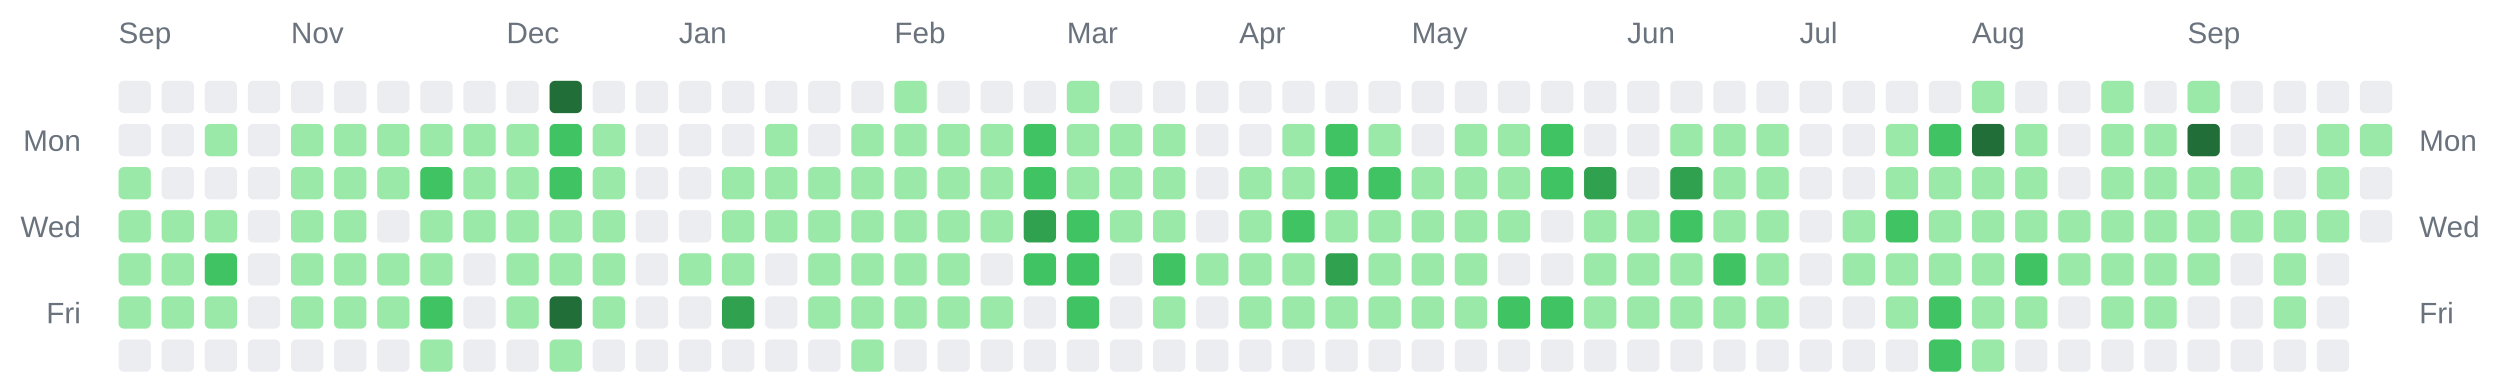
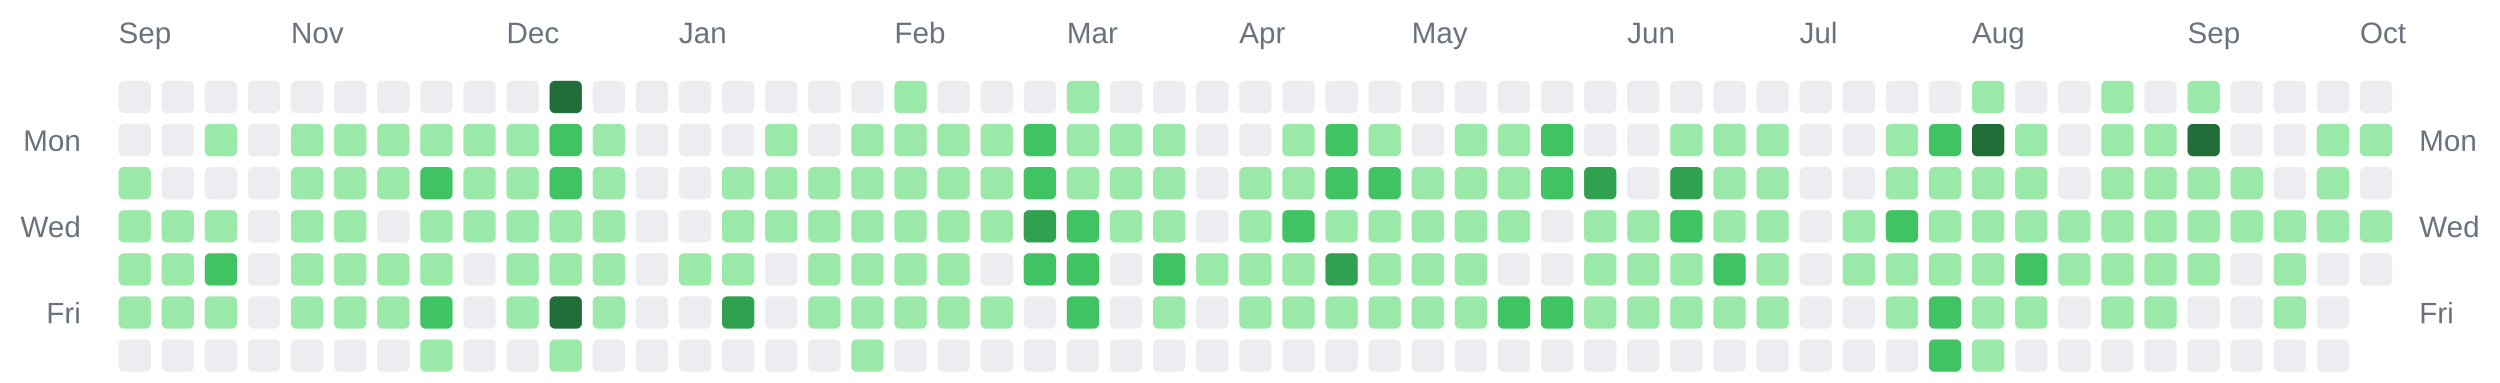
<svg xmlns="http://www.w3.org/2000/svg" width="928" height="142" viewBox="0 0 928 142" role="img" aria-label="Combined contributions calendar for donken and donken-lilly">
  <rect width="100%" height="100%" fill="transparent" /> // regular
  
  
  
  <text x="44" y="16" font-family="Arial, Helvetica, sans-serif" font-size="11" fill="#6a737d">Sep</text>
  <text x="108" y="16" font-family="Arial, Helvetica, sans-serif" font-size="11" fill="#6a737d">Nov</text>
  <text x="188" y="16" font-family="Arial, Helvetica, sans-serif" font-size="11" fill="#6a737d">Dec</text>
  <text x="252" y="16" font-family="Arial, Helvetica, sans-serif" font-size="11" fill="#6a737d">Jan</text>
  <text x="332" y="16" font-family="Arial, Helvetica, sans-serif" font-size="11" fill="#6a737d">Feb</text>
  <text x="396" y="16" font-family="Arial, Helvetica, sans-serif" font-size="11" fill="#6a737d">Mar</text>
  <text x="460" y="16" font-family="Arial, Helvetica, sans-serif" font-size="11" fill="#6a737d">Apr</text>
  <text x="524" y="16" font-family="Arial, Helvetica, sans-serif" font-size="11" fill="#6a737d">May</text>
  <text x="604" y="16" font-family="Arial, Helvetica, sans-serif" font-size="11" fill="#6a737d">Jun</text>
  <text x="668" y="16" font-family="Arial, Helvetica, sans-serif" font-size="11" fill="#6a737d">Jul</text>
  <text x="732" y="16" font-family="Arial, Helvetica, sans-serif" font-size="11" fill="#6a737d">Aug</text>
  <text x="812" y="16" font-family="Arial, Helvetica, sans-serif" font-size="11" fill="#6a737d">Sep</text>
+   <text x="876" y="16" font-family="Arial, Helvetica, sans-serif" font-size="11" fill="#6a737d">Oct</text>
  <text x="30" y="56" text-anchor="end" font-family="Arial, Helvetica, sans-serif" font-size="11" fill="#6a737d">Mon</text>
  <text x="898" y="56" text-anchor="start" font-family="Arial, Helvetica, sans-serif" font-size="11" fill="#6a737d">Mon</text>
  <text x="30" y="88" text-anchor="end" font-family="Arial, Helvetica, sans-serif" font-size="11" fill="#6a737d">Wed</text>
  <text x="898" y="88" text-anchor="start" font-family="Arial, Helvetica, sans-serif" font-size="11" fill="#6a737d">Wed</text>
  <text x="30" y="120" text-anchor="end" font-family="Arial, Helvetica, sans-serif" font-size="11" fill="#6a737d">Fri</text>
  <text x="898" y="120" text-anchor="start" font-family="Arial, Helvetica, sans-serif" font-size="11" fill="#6a737d">Fri</text>
  <rect x="44" y="30" width="12" height="12" rx="2" ry="2" fill="#ebedf0" />
  <rect x="44" y="46" width="12" height="12" rx="2" ry="2" fill="#ebedf0" />
  <rect x="44" y="62" width="12" height="12" rx="2" ry="2" fill="#9be9a8" />
  <rect x="44" y="78" width="12" height="12" rx="2" ry="2" fill="#9be9a8" />
  <rect x="44" y="94" width="12" height="12" rx="2" ry="2" fill="#9be9a8" />
  <rect x="44" y="110" width="12" height="12" rx="2" ry="2" fill="#9be9a8" />
  <rect x="44" y="126" width="12" height="12" rx="2" ry="2" fill="#ebedf0" />
  <rect x="60" y="30" width="12" height="12" rx="2" ry="2" fill="#ebedf0" />
  <rect x="60" y="46" width="12" height="12" rx="2" ry="2" fill="#ebedf0" />
  <rect x="60" y="62" width="12" height="12" rx="2" ry="2" fill="#ebedf0" />
  <rect x="60" y="78" width="12" height="12" rx="2" ry="2" fill="#9be9a8" />
  <rect x="60" y="94" width="12" height="12" rx="2" ry="2" fill="#9be9a8" />
  <rect x="60" y="110" width="12" height="12" rx="2" ry="2" fill="#9be9a8" />
  <rect x="60" y="126" width="12" height="12" rx="2" ry="2" fill="#ebedf0" />
  <rect x="76" y="30" width="12" height="12" rx="2" ry="2" fill="#ebedf0" />
  <rect x="76" y="46" width="12" height="12" rx="2" ry="2" fill="#9be9a8" />
  <rect x="76" y="62" width="12" height="12" rx="2" ry="2" fill="#ebedf0" />
  <rect x="76" y="78" width="12" height="12" rx="2" ry="2" fill="#9be9a8" />
  <rect x="76" y="94" width="12" height="12" rx="2" ry="2" fill="#40c463" />
  <rect x="76" y="110" width="12" height="12" rx="2" ry="2" fill="#9be9a8" />
  <rect x="76" y="126" width="12" height="12" rx="2" ry="2" fill="#ebedf0" />
  <rect x="92" y="30" width="12" height="12" rx="2" ry="2" fill="#ebedf0" />
  <rect x="92" y="46" width="12" height="12" rx="2" ry="2" fill="#ebedf0" />
  <rect x="92" y="62" width="12" height="12" rx="2" ry="2" fill="#ebedf0" />
  <rect x="92" y="78" width="12" height="12" rx="2" ry="2" fill="#ebedf0" />
  <rect x="92" y="94" width="12" height="12" rx="2" ry="2" fill="#ebedf0" />
  <rect x="92" y="110" width="12" height="12" rx="2" ry="2" fill="#ebedf0" />
  <rect x="92" y="126" width="12" height="12" rx="2" ry="2" fill="#ebedf0" />
  <rect x="108" y="30" width="12" height="12" rx="2" ry="2" fill="#ebedf0" />
  <rect x="108" y="46" width="12" height="12" rx="2" ry="2" fill="#9be9a8" />
  <rect x="108" y="62" width="12" height="12" rx="2" ry="2" fill="#9be9a8" />
  <rect x="108" y="78" width="12" height="12" rx="2" ry="2" fill="#9be9a8" />
  <rect x="108" y="94" width="12" height="12" rx="2" ry="2" fill="#9be9a8" />
  <rect x="108" y="110" width="12" height="12" rx="2" ry="2" fill="#9be9a8" />
  <rect x="108" y="126" width="12" height="12" rx="2" ry="2" fill="#ebedf0" />
  <rect x="124" y="30" width="12" height="12" rx="2" ry="2" fill="#ebedf0" />
  <rect x="124" y="46" width="12" height="12" rx="2" ry="2" fill="#9be9a8" />
  <rect x="124" y="62" width="12" height="12" rx="2" ry="2" fill="#9be9a8" />
  <rect x="124" y="78" width="12" height="12" rx="2" ry="2" fill="#9be9a8" />
  <rect x="124" y="94" width="12" height="12" rx="2" ry="2" fill="#9be9a8" />
  <rect x="124" y="110" width="12" height="12" rx="2" ry="2" fill="#9be9a8" />
  <rect x="124" y="126" width="12" height="12" rx="2" ry="2" fill="#ebedf0" />
  <rect x="140" y="30" width="12" height="12" rx="2" ry="2" fill="#ebedf0" />
  <rect x="140" y="46" width="12" height="12" rx="2" ry="2" fill="#9be9a8" />
  <rect x="140" y="62" width="12" height="12" rx="2" ry="2" fill="#9be9a8" />
  <rect x="140" y="78" width="12" height="12" rx="2" ry="2" fill="#ebedf0" />
  <rect x="140" y="94" width="12" height="12" rx="2" ry="2" fill="#9be9a8" />
  <rect x="140" y="110" width="12" height="12" rx="2" ry="2" fill="#9be9a8" />
  <rect x="140" y="126" width="12" height="12" rx="2" ry="2" fill="#ebedf0" />
  <rect x="156" y="30" width="12" height="12" rx="2" ry="2" fill="#ebedf0" />
  <rect x="156" y="46" width="12" height="12" rx="2" ry="2" fill="#9be9a8" />
  <rect x="156" y="62" width="12" height="12" rx="2" ry="2" fill="#40c463" />
  <rect x="156" y="78" width="12" height="12" rx="2" ry="2" fill="#9be9a8" />
  <rect x="156" y="94" width="12" height="12" rx="2" ry="2" fill="#9be9a8" />
  <rect x="156" y="110" width="12" height="12" rx="2" ry="2" fill="#40c463" />
  <rect x="156" y="126" width="12" height="12" rx="2" ry="2" fill="#9be9a8" />
  <rect x="172" y="30" width="12" height="12" rx="2" ry="2" fill="#ebedf0" />
  <rect x="172" y="46" width="12" height="12" rx="2" ry="2" fill="#9be9a8" />
  <rect x="172" y="62" width="12" height="12" rx="2" ry="2" fill="#9be9a8" />
  <rect x="172" y="78" width="12" height="12" rx="2" ry="2" fill="#9be9a8" />
  <rect x="172" y="94" width="12" height="12" rx="2" ry="2" fill="#ebedf0" />
  <rect x="172" y="110" width="12" height="12" rx="2" ry="2" fill="#ebedf0" />
  <rect x="172" y="126" width="12" height="12" rx="2" ry="2" fill="#ebedf0" />
  <rect x="188" y="30" width="12" height="12" rx="2" ry="2" fill="#ebedf0" />
  <rect x="188" y="46" width="12" height="12" rx="2" ry="2" fill="#9be9a8" />
  <rect x="188" y="62" width="12" height="12" rx="2" ry="2" fill="#9be9a8" />
  <rect x="188" y="78" width="12" height="12" rx="2" ry="2" fill="#9be9a8" />
  <rect x="188" y="94" width="12" height="12" rx="2" ry="2" fill="#9be9a8" />
  <rect x="188" y="110" width="12" height="12" rx="2" ry="2" fill="#9be9a8" />
  <rect x="188" y="126" width="12" height="12" rx="2" ry="2" fill="#ebedf0" />
  <rect x="204" y="30" width="12" height="12" rx="2" ry="2" fill="#216e39" />
  <rect x="204" y="46" width="12" height="12" rx="2" ry="2" fill="#40c463" />
  <rect x="204" y="62" width="12" height="12" rx="2" ry="2" fill="#40c463" />
  <rect x="204" y="78" width="12" height="12" rx="2" ry="2" fill="#9be9a8" />
  <rect x="204" y="94" width="12" height="12" rx="2" ry="2" fill="#9be9a8" />
  <rect x="204" y="110" width="12" height="12" rx="2" ry="2" fill="#216e39" />
  <rect x="204" y="126" width="12" height="12" rx="2" ry="2" fill="#9be9a8" />
  <rect x="220" y="30" width="12" height="12" rx="2" ry="2" fill="#ebedf0" />
  <rect x="220" y="46" width="12" height="12" rx="2" ry="2" fill="#9be9a8" />
  <rect x="220" y="62" width="12" height="12" rx="2" ry="2" fill="#9be9a8" />
  <rect x="220" y="78" width="12" height="12" rx="2" ry="2" fill="#9be9a8" />
  <rect x="220" y="94" width="12" height="12" rx="2" ry="2" fill="#9be9a8" />
  <rect x="220" y="110" width="12" height="12" rx="2" ry="2" fill="#9be9a8" />
  <rect x="220" y="126" width="12" height="12" rx="2" ry="2" fill="#ebedf0" />
  <rect x="236" y="30" width="12" height="12" rx="2" ry="2" fill="#ebedf0" />
  <rect x="236" y="46" width="12" height="12" rx="2" ry="2" fill="#ebedf0" />
  <rect x="236" y="62" width="12" height="12" rx="2" ry="2" fill="#ebedf0" />
  <rect x="236" y="78" width="12" height="12" rx="2" ry="2" fill="#ebedf0" />
  <rect x="236" y="94" width="12" height="12" rx="2" ry="2" fill="#ebedf0" />
  <rect x="236" y="110" width="12" height="12" rx="2" ry="2" fill="#ebedf0" />
  <rect x="236" y="126" width="12" height="12" rx="2" ry="2" fill="#ebedf0" />
  <rect x="252" y="30" width="12" height="12" rx="2" ry="2" fill="#ebedf0" />
  <rect x="252" y="46" width="12" height="12" rx="2" ry="2" fill="#ebedf0" />
  <rect x="252" y="62" width="12" height="12" rx="2" ry="2" fill="#ebedf0" />
  <rect x="252" y="78" width="12" height="12" rx="2" ry="2" fill="#ebedf0" />
  <rect x="252" y="94" width="12" height="12" rx="2" ry="2" fill="#9be9a8" />
  <rect x="252" y="110" width="12" height="12" rx="2" ry="2" fill="#ebedf0" />
  <rect x="252" y="126" width="12" height="12" rx="2" ry="2" fill="#ebedf0" />
  <rect x="268" y="30" width="12" height="12" rx="2" ry="2" fill="#ebedf0" />
  <rect x="268" y="46" width="12" height="12" rx="2" ry="2" fill="#ebedf0" />
  <rect x="268" y="62" width="12" height="12" rx="2" ry="2" fill="#9be9a8" />
  <rect x="268" y="78" width="12" height="12" rx="2" ry="2" fill="#9be9a8" />
  <rect x="268" y="94" width="12" height="12" rx="2" ry="2" fill="#9be9a8" />
  <rect x="268" y="110" width="12" height="12" rx="2" ry="2" fill="#30a14e" />
  <rect x="268" y="126" width="12" height="12" rx="2" ry="2" fill="#ebedf0" />
  <rect x="284" y="30" width="12" height="12" rx="2" ry="2" fill="#ebedf0" />
  <rect x="284" y="46" width="12" height="12" rx="2" ry="2" fill="#9be9a8" />
  <rect x="284" y="62" width="12" height="12" rx="2" ry="2" fill="#9be9a8" />
  <rect x="284" y="78" width="12" height="12" rx="2" ry="2" fill="#9be9a8" />
  <rect x="284" y="94" width="12" height="12" rx="2" ry="2" fill="#ebedf0" />
  <rect x="284" y="110" width="12" height="12" rx="2" ry="2" fill="#ebedf0" />
  <rect x="284" y="126" width="12" height="12" rx="2" ry="2" fill="#ebedf0" />
  <rect x="300" y="30" width="12" height="12" rx="2" ry="2" fill="#ebedf0" />
  <rect x="300" y="46" width="12" height="12" rx="2" ry="2" fill="#ebedf0" />
  <rect x="300" y="62" width="12" height="12" rx="2" ry="2" fill="#9be9a8" />
  <rect x="300" y="78" width="12" height="12" rx="2" ry="2" fill="#9be9a8" />
  <rect x="300" y="94" width="12" height="12" rx="2" ry="2" fill="#9be9a8" />
  <rect x="300" y="110" width="12" height="12" rx="2" ry="2" fill="#9be9a8" />
  <rect x="300" y="126" width="12" height="12" rx="2" ry="2" fill="#ebedf0" />
  <rect x="316" y="30" width="12" height="12" rx="2" ry="2" fill="#ebedf0" />
  <rect x="316" y="46" width="12" height="12" rx="2" ry="2" fill="#9be9a8" />
  <rect x="316" y="62" width="12" height="12" rx="2" ry="2" fill="#9be9a8" />
  <rect x="316" y="78" width="12" height="12" rx="2" ry="2" fill="#9be9a8" />
  <rect x="316" y="94" width="12" height="12" rx="2" ry="2" fill="#9be9a8" />
  <rect x="316" y="110" width="12" height="12" rx="2" ry="2" fill="#9be9a8" />
  <rect x="316" y="126" width="12" height="12" rx="2" ry="2" fill="#9be9a8" />
  <rect x="332" y="30" width="12" height="12" rx="2" ry="2" fill="#9be9a8" />
  <rect x="332" y="46" width="12" height="12" rx="2" ry="2" fill="#9be9a8" />
  <rect x="332" y="62" width="12" height="12" rx="2" ry="2" fill="#9be9a8" />
  <rect x="332" y="78" width="12" height="12" rx="2" ry="2" fill="#9be9a8" />
  <rect x="332" y="94" width="12" height="12" rx="2" ry="2" fill="#9be9a8" />
  <rect x="332" y="110" width="12" height="12" rx="2" ry="2" fill="#9be9a8" />
  <rect x="332" y="126" width="12" height="12" rx="2" ry="2" fill="#ebedf0" />
  <rect x="348" y="30" width="12" height="12" rx="2" ry="2" fill="#ebedf0" />
  <rect x="348" y="46" width="12" height="12" rx="2" ry="2" fill="#9be9a8" />
  <rect x="348" y="62" width="12" height="12" rx="2" ry="2" fill="#9be9a8" />
  <rect x="348" y="78" width="12" height="12" rx="2" ry="2" fill="#9be9a8" />
  <rect x="348" y="94" width="12" height="12" rx="2" ry="2" fill="#9be9a8" />
  <rect x="348" y="110" width="12" height="12" rx="2" ry="2" fill="#9be9a8" />
  <rect x="348" y="126" width="12" height="12" rx="2" ry="2" fill="#ebedf0" />
  <rect x="364" y="30" width="12" height="12" rx="2" ry="2" fill="#ebedf0" />
  <rect x="364" y="46" width="12" height="12" rx="2" ry="2" fill="#9be9a8" />
  <rect x="364" y="62" width="12" height="12" rx="2" ry="2" fill="#9be9a8" />
  <rect x="364" y="78" width="12" height="12" rx="2" ry="2" fill="#9be9a8" />
  <rect x="364" y="94" width="12" height="12" rx="2" ry="2" fill="#ebedf0" />
  <rect x="364" y="110" width="12" height="12" rx="2" ry="2" fill="#9be9a8" />
  <rect x="364" y="126" width="12" height="12" rx="2" ry="2" fill="#ebedf0" />
  <rect x="380" y="30" width="12" height="12" rx="2" ry="2" fill="#ebedf0" />
  <rect x="380" y="46" width="12" height="12" rx="2" ry="2" fill="#40c463" />
  <rect x="380" y="62" width="12" height="12" rx="2" ry="2" fill="#40c463" />
  <rect x="380" y="78" width="12" height="12" rx="2" ry="2" fill="#30a14e" />
  <rect x="380" y="94" width="12" height="12" rx="2" ry="2" fill="#40c463" />
  <rect x="380" y="110" width="12" height="12" rx="2" ry="2" fill="#ebedf0" />
  <rect x="380" y="126" width="12" height="12" rx="2" ry="2" fill="#ebedf0" />
  <rect x="396" y="30" width="12" height="12" rx="2" ry="2" fill="#9be9a8" />
  <rect x="396" y="46" width="12" height="12" rx="2" ry="2" fill="#9be9a8" />
  <rect x="396" y="62" width="12" height="12" rx="2" ry="2" fill="#9be9a8" />
  <rect x="396" y="78" width="12" height="12" rx="2" ry="2" fill="#40c463" />
  <rect x="396" y="94" width="12" height="12" rx="2" ry="2" fill="#40c463" />
  <rect x="396" y="110" width="12" height="12" rx="2" ry="2" fill="#40c463" />
  <rect x="396" y="126" width="12" height="12" rx="2" ry="2" fill="#ebedf0" />
  <rect x="412" y="30" width="12" height="12" rx="2" ry="2" fill="#ebedf0" />
  <rect x="412" y="46" width="12" height="12" rx="2" ry="2" fill="#9be9a8" />
  <rect x="412" y="62" width="12" height="12" rx="2" ry="2" fill="#9be9a8" />
  <rect x="412" y="78" width="12" height="12" rx="2" ry="2" fill="#9be9a8" />
  <rect x="412" y="94" width="12" height="12" rx="2" ry="2" fill="#ebedf0" />
  <rect x="412" y="110" width="12" height="12" rx="2" ry="2" fill="#ebedf0" />
  <rect x="412" y="126" width="12" height="12" rx="2" ry="2" fill="#ebedf0" />
  <rect x="428" y="30" width="12" height="12" rx="2" ry="2" fill="#ebedf0" />
  <rect x="428" y="46" width="12" height="12" rx="2" ry="2" fill="#9be9a8" />
  <rect x="428" y="62" width="12" height="12" rx="2" ry="2" fill="#9be9a8" />
  <rect x="428" y="78" width="12" height="12" rx="2" ry="2" fill="#9be9a8" />
  <rect x="428" y="94" width="12" height="12" rx="2" ry="2" fill="#40c463" />
  <rect x="428" y="110" width="12" height="12" rx="2" ry="2" fill="#9be9a8" />
  <rect x="428" y="126" width="12" height="12" rx="2" ry="2" fill="#ebedf0" />
  <rect x="444" y="30" width="12" height="12" rx="2" ry="2" fill="#ebedf0" />
  <rect x="444" y="46" width="12" height="12" rx="2" ry="2" fill="#ebedf0" />
  <rect x="444" y="62" width="12" height="12" rx="2" ry="2" fill="#ebedf0" />
  <rect x="444" y="78" width="12" height="12" rx="2" ry="2" fill="#ebedf0" />
  <rect x="444" y="94" width="12" height="12" rx="2" ry="2" fill="#9be9a8" />
  <rect x="444" y="110" width="12" height="12" rx="2" ry="2" fill="#ebedf0" />
  <rect x="444" y="126" width="12" height="12" rx="2" ry="2" fill="#ebedf0" />
  <rect x="460" y="30" width="12" height="12" rx="2" ry="2" fill="#ebedf0" />
  <rect x="460" y="46" width="12" height="12" rx="2" ry="2" fill="#ebedf0" />
  <rect x="460" y="62" width="12" height="12" rx="2" ry="2" fill="#9be9a8" />
  <rect x="460" y="78" width="12" height="12" rx="2" ry="2" fill="#9be9a8" />
  <rect x="460" y="94" width="12" height="12" rx="2" ry="2" fill="#9be9a8" />
  <rect x="460" y="110" width="12" height="12" rx="2" ry="2" fill="#9be9a8" />
  <rect x="460" y="126" width="12" height="12" rx="2" ry="2" fill="#ebedf0" />
  <rect x="476" y="30" width="12" height="12" rx="2" ry="2" fill="#ebedf0" />
  <rect x="476" y="46" width="12" height="12" rx="2" ry="2" fill="#9be9a8" />
  <rect x="476" y="62" width="12" height="12" rx="2" ry="2" fill="#9be9a8" />
  <rect x="476" y="78" width="12" height="12" rx="2" ry="2" fill="#40c463" />
  <rect x="476" y="94" width="12" height="12" rx="2" ry="2" fill="#9be9a8" />
  <rect x="476" y="110" width="12" height="12" rx="2" ry="2" fill="#9be9a8" />
  <rect x="476" y="126" width="12" height="12" rx="2" ry="2" fill="#ebedf0" />
  <rect x="492" y="30" width="12" height="12" rx="2" ry="2" fill="#ebedf0" />
  <rect x="492" y="46" width="12" height="12" rx="2" ry="2" fill="#40c463" />
  <rect x="492" y="62" width="12" height="12" rx="2" ry="2" fill="#40c463" />
  <rect x="492" y="78" width="12" height="12" rx="2" ry="2" fill="#9be9a8" />
  <rect x="492" y="94" width="12" height="12" rx="2" ry="2" fill="#30a14e" />
  <rect x="492" y="110" width="12" height="12" rx="2" ry="2" fill="#9be9a8" />
  <rect x="492" y="126" width="12" height="12" rx="2" ry="2" fill="#ebedf0" />
  <rect x="508" y="30" width="12" height="12" rx="2" ry="2" fill="#ebedf0" />
  <rect x="508" y="46" width="12" height="12" rx="2" ry="2" fill="#9be9a8" />
  <rect x="508" y="62" width="12" height="12" rx="2" ry="2" fill="#40c463" />
  <rect x="508" y="78" width="12" height="12" rx="2" ry="2" fill="#9be9a8" />
  <rect x="508" y="94" width="12" height="12" rx="2" ry="2" fill="#9be9a8" />
  <rect x="508" y="110" width="12" height="12" rx="2" ry="2" fill="#9be9a8" />
  <rect x="508" y="126" width="12" height="12" rx="2" ry="2" fill="#ebedf0" />
  <rect x="524" y="30" width="12" height="12" rx="2" ry="2" fill="#ebedf0" />
  <rect x="524" y="46" width="12" height="12" rx="2" ry="2" fill="#ebedf0" />
  <rect x="524" y="62" width="12" height="12" rx="2" ry="2" fill="#9be9a8" />
  <rect x="524" y="78" width="12" height="12" rx="2" ry="2" fill="#9be9a8" />
  <rect x="524" y="94" width="12" height="12" rx="2" ry="2" fill="#9be9a8" />
  <rect x="524" y="110" width="12" height="12" rx="2" ry="2" fill="#9be9a8" />
  <rect x="524" y="126" width="12" height="12" rx="2" ry="2" fill="#ebedf0" />
  <rect x="540" y="30" width="12" height="12" rx="2" ry="2" fill="#ebedf0" />
  <rect x="540" y="46" width="12" height="12" rx="2" ry="2" fill="#9be9a8" />
  <rect x="540" y="62" width="12" height="12" rx="2" ry="2" fill="#9be9a8" />
  <rect x="540" y="78" width="12" height="12" rx="2" ry="2" fill="#9be9a8" />
  <rect x="540" y="94" width="12" height="12" rx="2" ry="2" fill="#9be9a8" />
  <rect x="540" y="110" width="12" height="12" rx="2" ry="2" fill="#9be9a8" />
  <rect x="540" y="126" width="12" height="12" rx="2" ry="2" fill="#ebedf0" />
  <rect x="556" y="30" width="12" height="12" rx="2" ry="2" fill="#ebedf0" />
  <rect x="556" y="46" width="12" height="12" rx="2" ry="2" fill="#9be9a8" />
  <rect x="556" y="62" width="12" height="12" rx="2" ry="2" fill="#9be9a8" />
  <rect x="556" y="78" width="12" height="12" rx="2" ry="2" fill="#9be9a8" />
  <rect x="556" y="94" width="12" height="12" rx="2" ry="2" fill="#ebedf0" />
  <rect x="556" y="110" width="12" height="12" rx="2" ry="2" fill="#40c463" />
  <rect x="556" y="126" width="12" height="12" rx="2" ry="2" fill="#ebedf0" />
  <rect x="572" y="30" width="12" height="12" rx="2" ry="2" fill="#ebedf0" />
  <rect x="572" y="46" width="12" height="12" rx="2" ry="2" fill="#40c463" />
  <rect x="572" y="62" width="12" height="12" rx="2" ry="2" fill="#40c463" />
  <rect x="572" y="78" width="12" height="12" rx="2" ry="2" fill="#ebedf0" />
  <rect x="572" y="94" width="12" height="12" rx="2" ry="2" fill="#ebedf0" />
  <rect x="572" y="110" width="12" height="12" rx="2" ry="2" fill="#40c463" />
  <rect x="572" y="126" width="12" height="12" rx="2" ry="2" fill="#ebedf0" />
  <rect x="588" y="30" width="12" height="12" rx="2" ry="2" fill="#ebedf0" />
  <rect x="588" y="46" width="12" height="12" rx="2" ry="2" fill="#ebedf0" />
  <rect x="588" y="62" width="12" height="12" rx="2" ry="2" fill="#30a14e" />
  <rect x="588" y="78" width="12" height="12" rx="2" ry="2" fill="#9be9a8" />
  <rect x="588" y="94" width="12" height="12" rx="2" ry="2" fill="#9be9a8" />
  <rect x="588" y="110" width="12" height="12" rx="2" ry="2" fill="#9be9a8" />
  <rect x="588" y="126" width="12" height="12" rx="2" ry="2" fill="#ebedf0" />
  <rect x="604" y="30" width="12" height="12" rx="2" ry="2" fill="#ebedf0" />
  <rect x="604" y="46" width="12" height="12" rx="2" ry="2" fill="#ebedf0" />
  <rect x="604" y="62" width="12" height="12" rx="2" ry="2" fill="#ebedf0" />
  <rect x="604" y="78" width="12" height="12" rx="2" ry="2" fill="#9be9a8" />
  <rect x="604" y="94" width="12" height="12" rx="2" ry="2" fill="#9be9a8" />
  <rect x="604" y="110" width="12" height="12" rx="2" ry="2" fill="#9be9a8" />
  <rect x="604" y="126" width="12" height="12" rx="2" ry="2" fill="#ebedf0" />
  <rect x="620" y="30" width="12" height="12" rx="2" ry="2" fill="#ebedf0" />
  <rect x="620" y="46" width="12" height="12" rx="2" ry="2" fill="#9be9a8" />
  <rect x="620" y="62" width="12" height="12" rx="2" ry="2" fill="#30a14e" />
  <rect x="620" y="78" width="12" height="12" rx="2" ry="2" fill="#40c463" />
  <rect x="620" y="94" width="12" height="12" rx="2" ry="2" fill="#9be9a8" />
  <rect x="620" y="110" width="12" height="12" rx="2" ry="2" fill="#9be9a8" />
  <rect x="620" y="126" width="12" height="12" rx="2" ry="2" fill="#ebedf0" />
  <rect x="636" y="30" width="12" height="12" rx="2" ry="2" fill="#ebedf0" />
  <rect x="636" y="46" width="12" height="12" rx="2" ry="2" fill="#9be9a8" />
  <rect x="636" y="62" width="12" height="12" rx="2" ry="2" fill="#9be9a8" />
  <rect x="636" y="78" width="12" height="12" rx="2" ry="2" fill="#9be9a8" />
  <rect x="636" y="94" width="12" height="12" rx="2" ry="2" fill="#40c463" />
  <rect x="636" y="110" width="12" height="12" rx="2" ry="2" fill="#9be9a8" />
  <rect x="636" y="126" width="12" height="12" rx="2" ry="2" fill="#ebedf0" />
  <rect x="652" y="30" width="12" height="12" rx="2" ry="2" fill="#ebedf0" />
  <rect x="652" y="46" width="12" height="12" rx="2" ry="2" fill="#9be9a8" />
  <rect x="652" y="62" width="12" height="12" rx="2" ry="2" fill="#9be9a8" />
  <rect x="652" y="78" width="12" height="12" rx="2" ry="2" fill="#9be9a8" />
  <rect x="652" y="94" width="12" height="12" rx="2" ry="2" fill="#9be9a8" />
  <rect x="652" y="110" width="12" height="12" rx="2" ry="2" fill="#9be9a8" />
  <rect x="652" y="126" width="12" height="12" rx="2" ry="2" fill="#ebedf0" />
  <rect x="668" y="30" width="12" height="12" rx="2" ry="2" fill="#ebedf0" />
  <rect x="668" y="46" width="12" height="12" rx="2" ry="2" fill="#ebedf0" />
  <rect x="668" y="62" width="12" height="12" rx="2" ry="2" fill="#ebedf0" />
  <rect x="668" y="78" width="12" height="12" rx="2" ry="2" fill="#ebedf0" />
  <rect x="668" y="94" width="12" height="12" rx="2" ry="2" fill="#ebedf0" />
  <rect x="668" y="110" width="12" height="12" rx="2" ry="2" fill="#ebedf0" />
  <rect x="668" y="126" width="12" height="12" rx="2" ry="2" fill="#ebedf0" />
  <rect x="684" y="30" width="12" height="12" rx="2" ry="2" fill="#ebedf0" />
  <rect x="684" y="46" width="12" height="12" rx="2" ry="2" fill="#ebedf0" />
  <rect x="684" y="62" width="12" height="12" rx="2" ry="2" fill="#ebedf0" />
  <rect x="684" y="78" width="12" height="12" rx="2" ry="2" fill="#9be9a8" />
  <rect x="684" y="94" width="12" height="12" rx="2" ry="2" fill="#9be9a8" />
  <rect x="684" y="110" width="12" height="12" rx="2" ry="2" fill="#ebedf0" />
  <rect x="684" y="126" width="12" height="12" rx="2" ry="2" fill="#ebedf0" />
  <rect x="700" y="30" width="12" height="12" rx="2" ry="2" fill="#ebedf0" />
  <rect x="700" y="46" width="12" height="12" rx="2" ry="2" fill="#9be9a8" />
  <rect x="700" y="62" width="12" height="12" rx="2" ry="2" fill="#9be9a8" />
  <rect x="700" y="78" width="12" height="12" rx="2" ry="2" fill="#40c463" />
  <rect x="700" y="94" width="12" height="12" rx="2" ry="2" fill="#9be9a8" />
  <rect x="700" y="110" width="12" height="12" rx="2" ry="2" fill="#9be9a8" />
  <rect x="700" y="126" width="12" height="12" rx="2" ry="2" fill="#ebedf0" />
  <rect x="716" y="30" width="12" height="12" rx="2" ry="2" fill="#ebedf0" />
  <rect x="716" y="46" width="12" height="12" rx="2" ry="2" fill="#40c463" />
  <rect x="716" y="62" width="12" height="12" rx="2" ry="2" fill="#9be9a8" />
  <rect x="716" y="78" width="12" height="12" rx="2" ry="2" fill="#9be9a8" />
  <rect x="716" y="94" width="12" height="12" rx="2" ry="2" fill="#9be9a8" />
  <rect x="716" y="110" width="12" height="12" rx="2" ry="2" fill="#40c463" />
  <rect x="716" y="126" width="12" height="12" rx="2" ry="2" fill="#40c463" />
  <rect x="732" y="30" width="12" height="12" rx="2" ry="2" fill="#9be9a8" />
  <rect x="732" y="46" width="12" height="12" rx="2" ry="2" fill="#216e39" />
  <rect x="732" y="62" width="12" height="12" rx="2" ry="2" fill="#9be9a8" />
  <rect x="732" y="78" width="12" height="12" rx="2" ry="2" fill="#9be9a8" />
  <rect x="732" y="94" width="12" height="12" rx="2" ry="2" fill="#9be9a8" />
  <rect x="732" y="110" width="12" height="12" rx="2" ry="2" fill="#9be9a8" />
  <rect x="732" y="126" width="12" height="12" rx="2" ry="2" fill="#9be9a8" />
  <rect x="748" y="30" width="12" height="12" rx="2" ry="2" fill="#ebedf0" />
  <rect x="748" y="46" width="12" height="12" rx="2" ry="2" fill="#9be9a8" />
  <rect x="748" y="62" width="12" height="12" rx="2" ry="2" fill="#9be9a8" />
  <rect x="748" y="78" width="12" height="12" rx="2" ry="2" fill="#9be9a8" />
  <rect x="748" y="94" width="12" height="12" rx="2" ry="2" fill="#40c463" />
  <rect x="748" y="110" width="12" height="12" rx="2" ry="2" fill="#9be9a8" />
  <rect x="748" y="126" width="12" height="12" rx="2" ry="2" fill="#ebedf0" />
  <rect x="764" y="30" width="12" height="12" rx="2" ry="2" fill="#ebedf0" />
  <rect x="764" y="46" width="12" height="12" rx="2" ry="2" fill="#ebedf0" />
  <rect x="764" y="62" width="12" height="12" rx="2" ry="2" fill="#ebedf0" />
  <rect x="764" y="78" width="12" height="12" rx="2" ry="2" fill="#9be9a8" />
  <rect x="764" y="94" width="12" height="12" rx="2" ry="2" fill="#9be9a8" />
  <rect x="764" y="110" width="12" height="12" rx="2" ry="2" fill="#ebedf0" />
  <rect x="764" y="126" width="12" height="12" rx="2" ry="2" fill="#ebedf0" />
  <rect x="780" y="30" width="12" height="12" rx="2" ry="2" fill="#9be9a8" />
  <rect x="780" y="46" width="12" height="12" rx="2" ry="2" fill="#9be9a8" />
  <rect x="780" y="62" width="12" height="12" rx="2" ry="2" fill="#9be9a8" />
  <rect x="780" y="78" width="12" height="12" rx="2" ry="2" fill="#9be9a8" />
  <rect x="780" y="94" width="12" height="12" rx="2" ry="2" fill="#9be9a8" />
  <rect x="780" y="110" width="12" height="12" rx="2" ry="2" fill="#9be9a8" />
  <rect x="780" y="126" width="12" height="12" rx="2" ry="2" fill="#ebedf0" />
  <rect x="796" y="30" width="12" height="12" rx="2" ry="2" fill="#ebedf0" />
  <rect x="796" y="46" width="12" height="12" rx="2" ry="2" fill="#9be9a8" />
  <rect x="796" y="62" width="12" height="12" rx="2" ry="2" fill="#9be9a8" />
  <rect x="796" y="78" width="12" height="12" rx="2" ry="2" fill="#9be9a8" />
  <rect x="796" y="94" width="12" height="12" rx="2" ry="2" fill="#9be9a8" />
  <rect x="796" y="110" width="12" height="12" rx="2" ry="2" fill="#9be9a8" />
  <rect x="796" y="126" width="12" height="12" rx="2" ry="2" fill="#ebedf0" />
  <rect x="812" y="30" width="12" height="12" rx="2" ry="2" fill="#9be9a8" />
  <rect x="812" y="46" width="12" height="12" rx="2" ry="2" fill="#216e39" />
  <rect x="812" y="62" width="12" height="12" rx="2" ry="2" fill="#9be9a8" />
  <rect x="812" y="78" width="12" height="12" rx="2" ry="2" fill="#9be9a8" />
  <rect x="812" y="94" width="12" height="12" rx="2" ry="2" fill="#9be9a8" />
  <rect x="812" y="110" width="12" height="12" rx="2" ry="2" fill="#ebedf0" />
  <rect x="812" y="126" width="12" height="12" rx="2" ry="2" fill="#ebedf0" />
  <rect x="828" y="30" width="12" height="12" rx="2" ry="2" fill="#ebedf0" />
  <rect x="828" y="46" width="12" height="12" rx="2" ry="2" fill="#ebedf0" />
  <rect x="828" y="62" width="12" height="12" rx="2" ry="2" fill="#9be9a8" />
  <rect x="828" y="78" width="12" height="12" rx="2" ry="2" fill="#9be9a8" />
  <rect x="828" y="94" width="12" height="12" rx="2" ry="2" fill="#ebedf0" />
  <rect x="828" y="110" width="12" height="12" rx="2" ry="2" fill="#ebedf0" />
  <rect x="828" y="126" width="12" height="12" rx="2" ry="2" fill="#ebedf0" />
  <rect x="844" y="30" width="12" height="12" rx="2" ry="2" fill="#ebedf0" />
  <rect x="844" y="46" width="12" height="12" rx="2" ry="2" fill="#ebedf0" />
  <rect x="844" y="62" width="12" height="12" rx="2" ry="2" fill="#ebedf0" />
  <rect x="844" y="78" width="12" height="12" rx="2" ry="2" fill="#9be9a8" />
  <rect x="844" y="94" width="12" height="12" rx="2" ry="2" fill="#9be9a8" />
  <rect x="844" y="110" width="12" height="12" rx="2" ry="2" fill="#9be9a8" />
  <rect x="844" y="126" width="12" height="12" rx="2" ry="2" fill="#ebedf0" />
  <rect x="860" y="30" width="12" height="12" rx="2" ry="2" fill="#ebedf0" />
  <rect x="860" y="46" width="12" height="12" rx="2" ry="2" fill="#9be9a8" />
  <rect x="860" y="62" width="12" height="12" rx="2" ry="2" fill="#9be9a8" />
  <rect x="860" y="78" width="12" height="12" rx="2" ry="2" fill="#9be9a8" />
  <rect x="860" y="94" width="12" height="12" rx="2" ry="2" fill="#ebedf0" />
  <rect x="860" y="110" width="12" height="12" rx="2" ry="2" fill="#ebedf0" />
  <rect x="860" y="126" width="12" height="12" rx="2" ry="2" fill="#ebedf0" />
  <rect x="876" y="30" width="12" height="12" rx="2" ry="2" fill="#ebedf0" />
  <rect x="876" y="46" width="12" height="12" rx="2" ry="2" fill="#9be9a8" />
  <rect x="876" y="62" width="12" height="12" rx="2" ry="2" fill="#ebedf0" />
-   <rect x="876" y="78" width="12" height="12" rx="2" ry="2" fill="#ebedf0" />
+   <rect x="876" y="78" width="12" height="12" rx="2" ry="2" fill="#9be9a8" />
+   <rect x="876" y="94" width="12" height="12" rx="2" ry="2" fill="#ebedf0" />
</svg>
